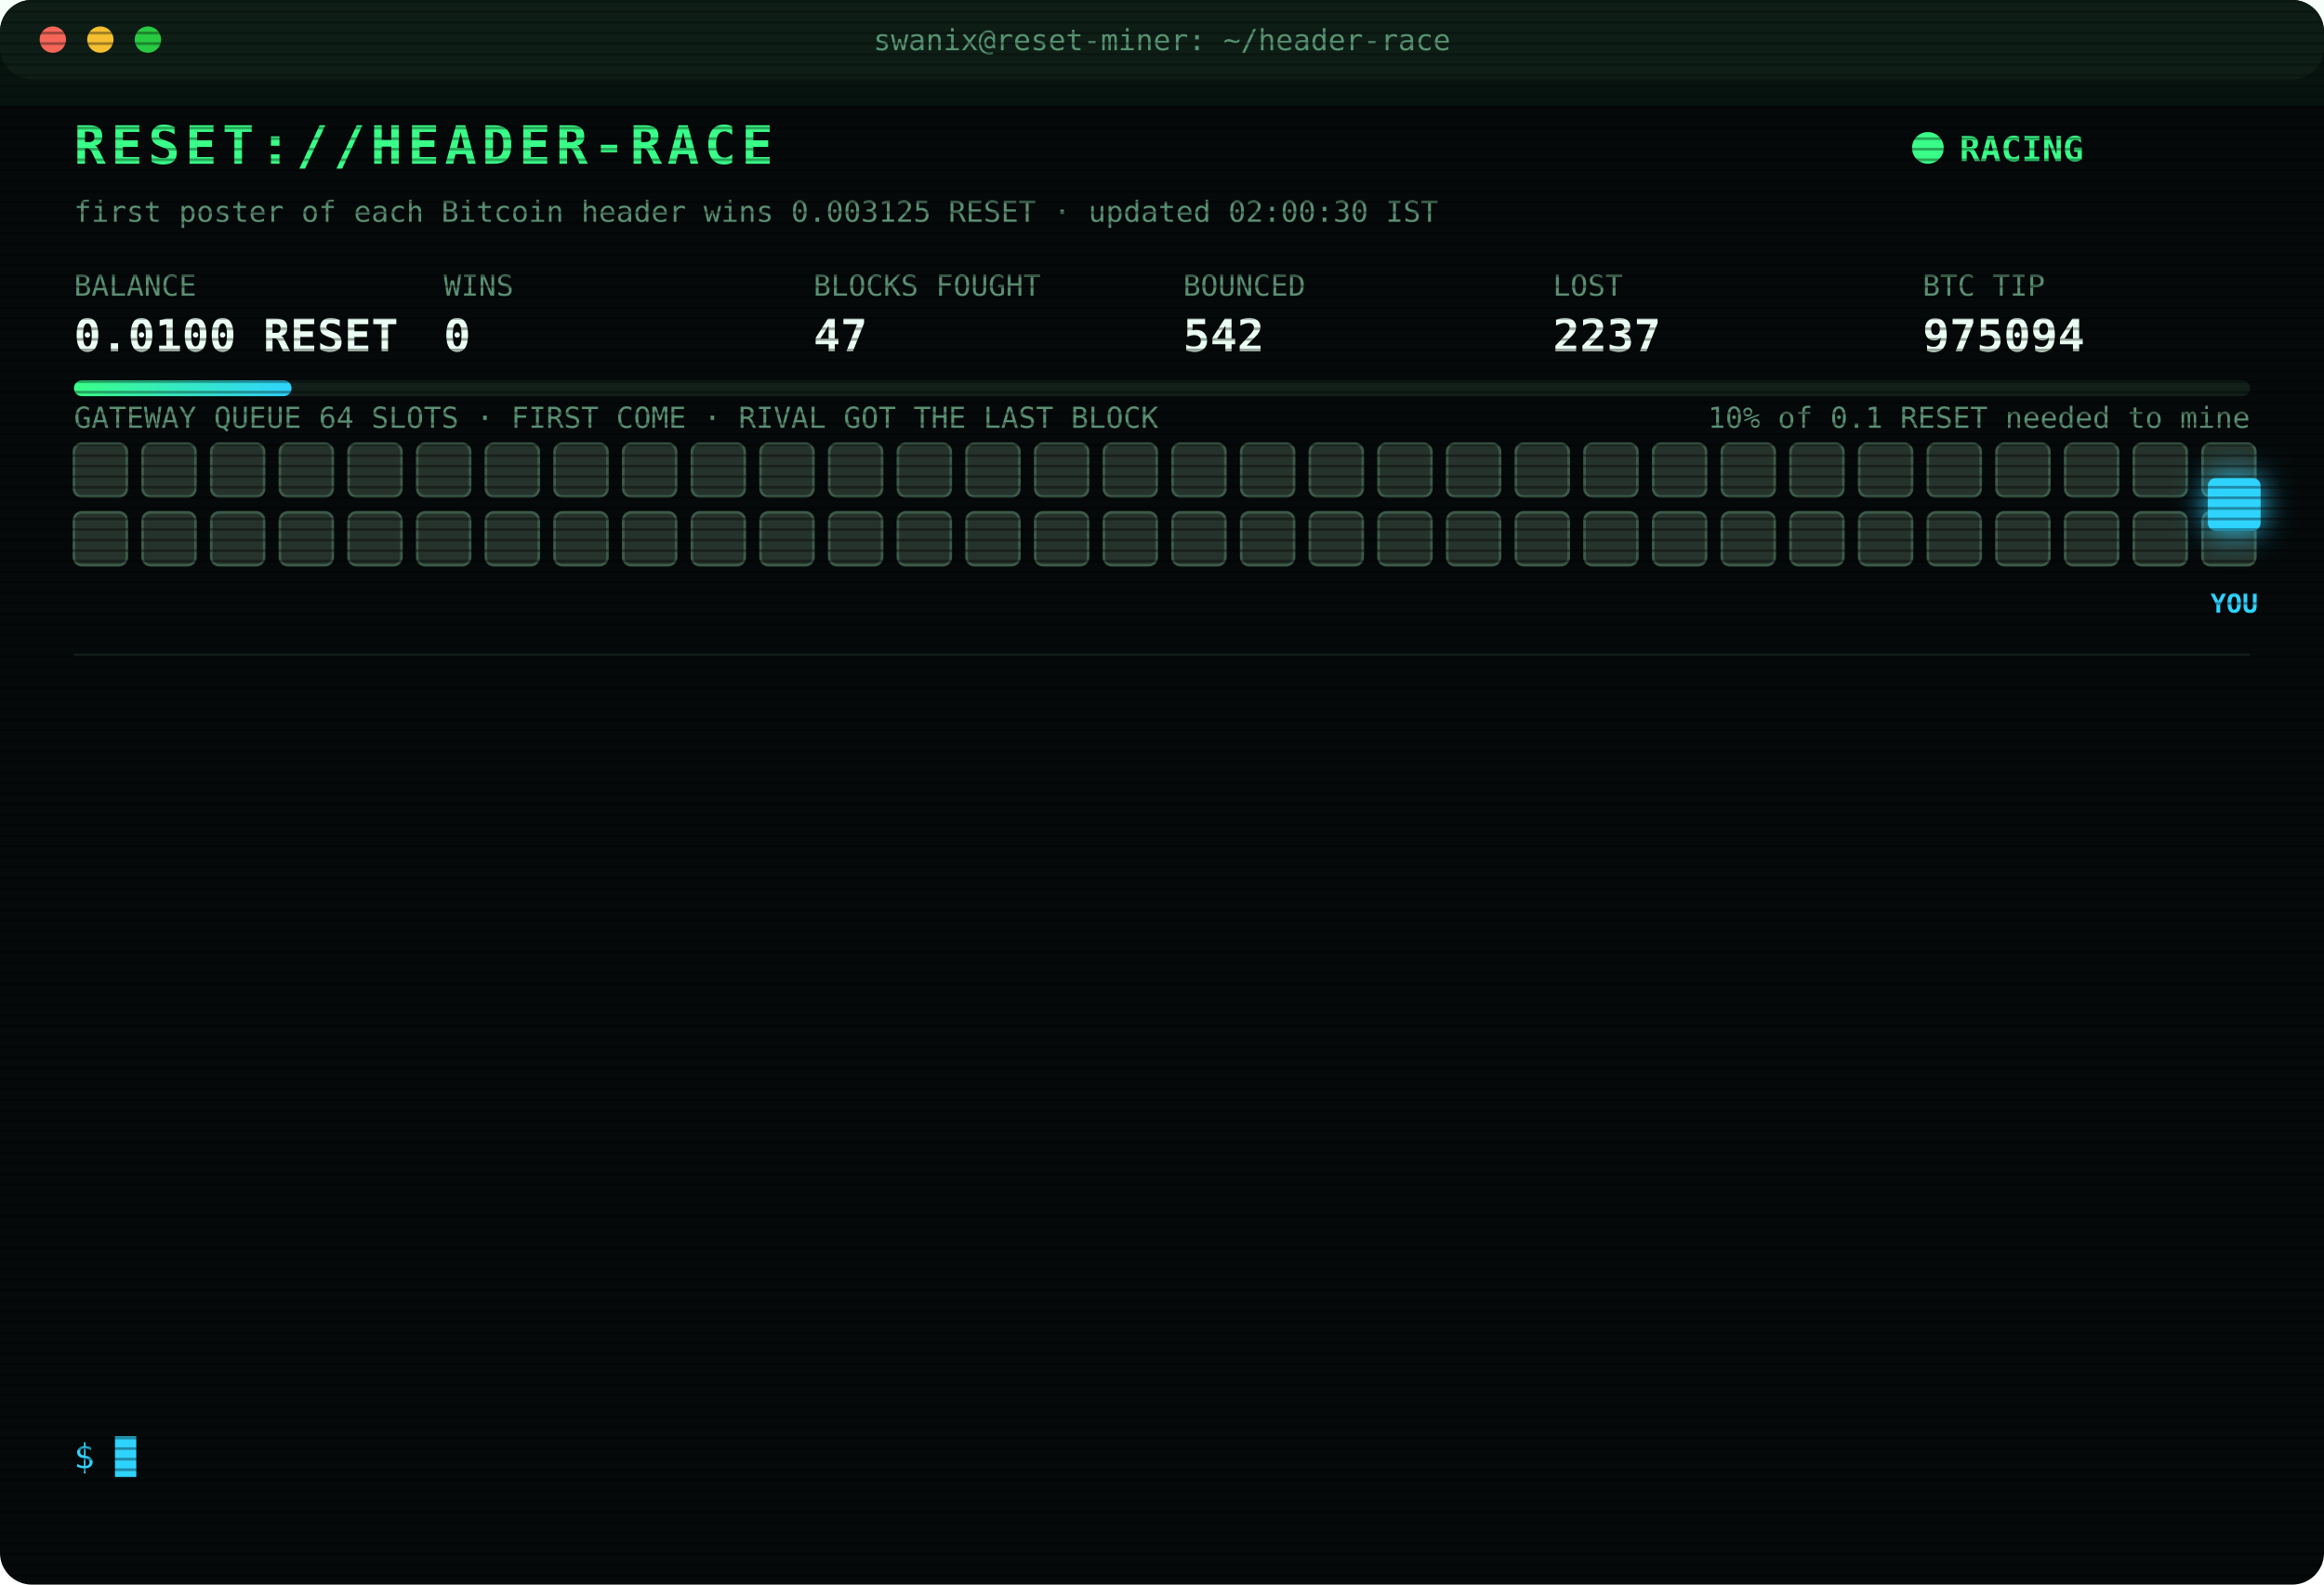
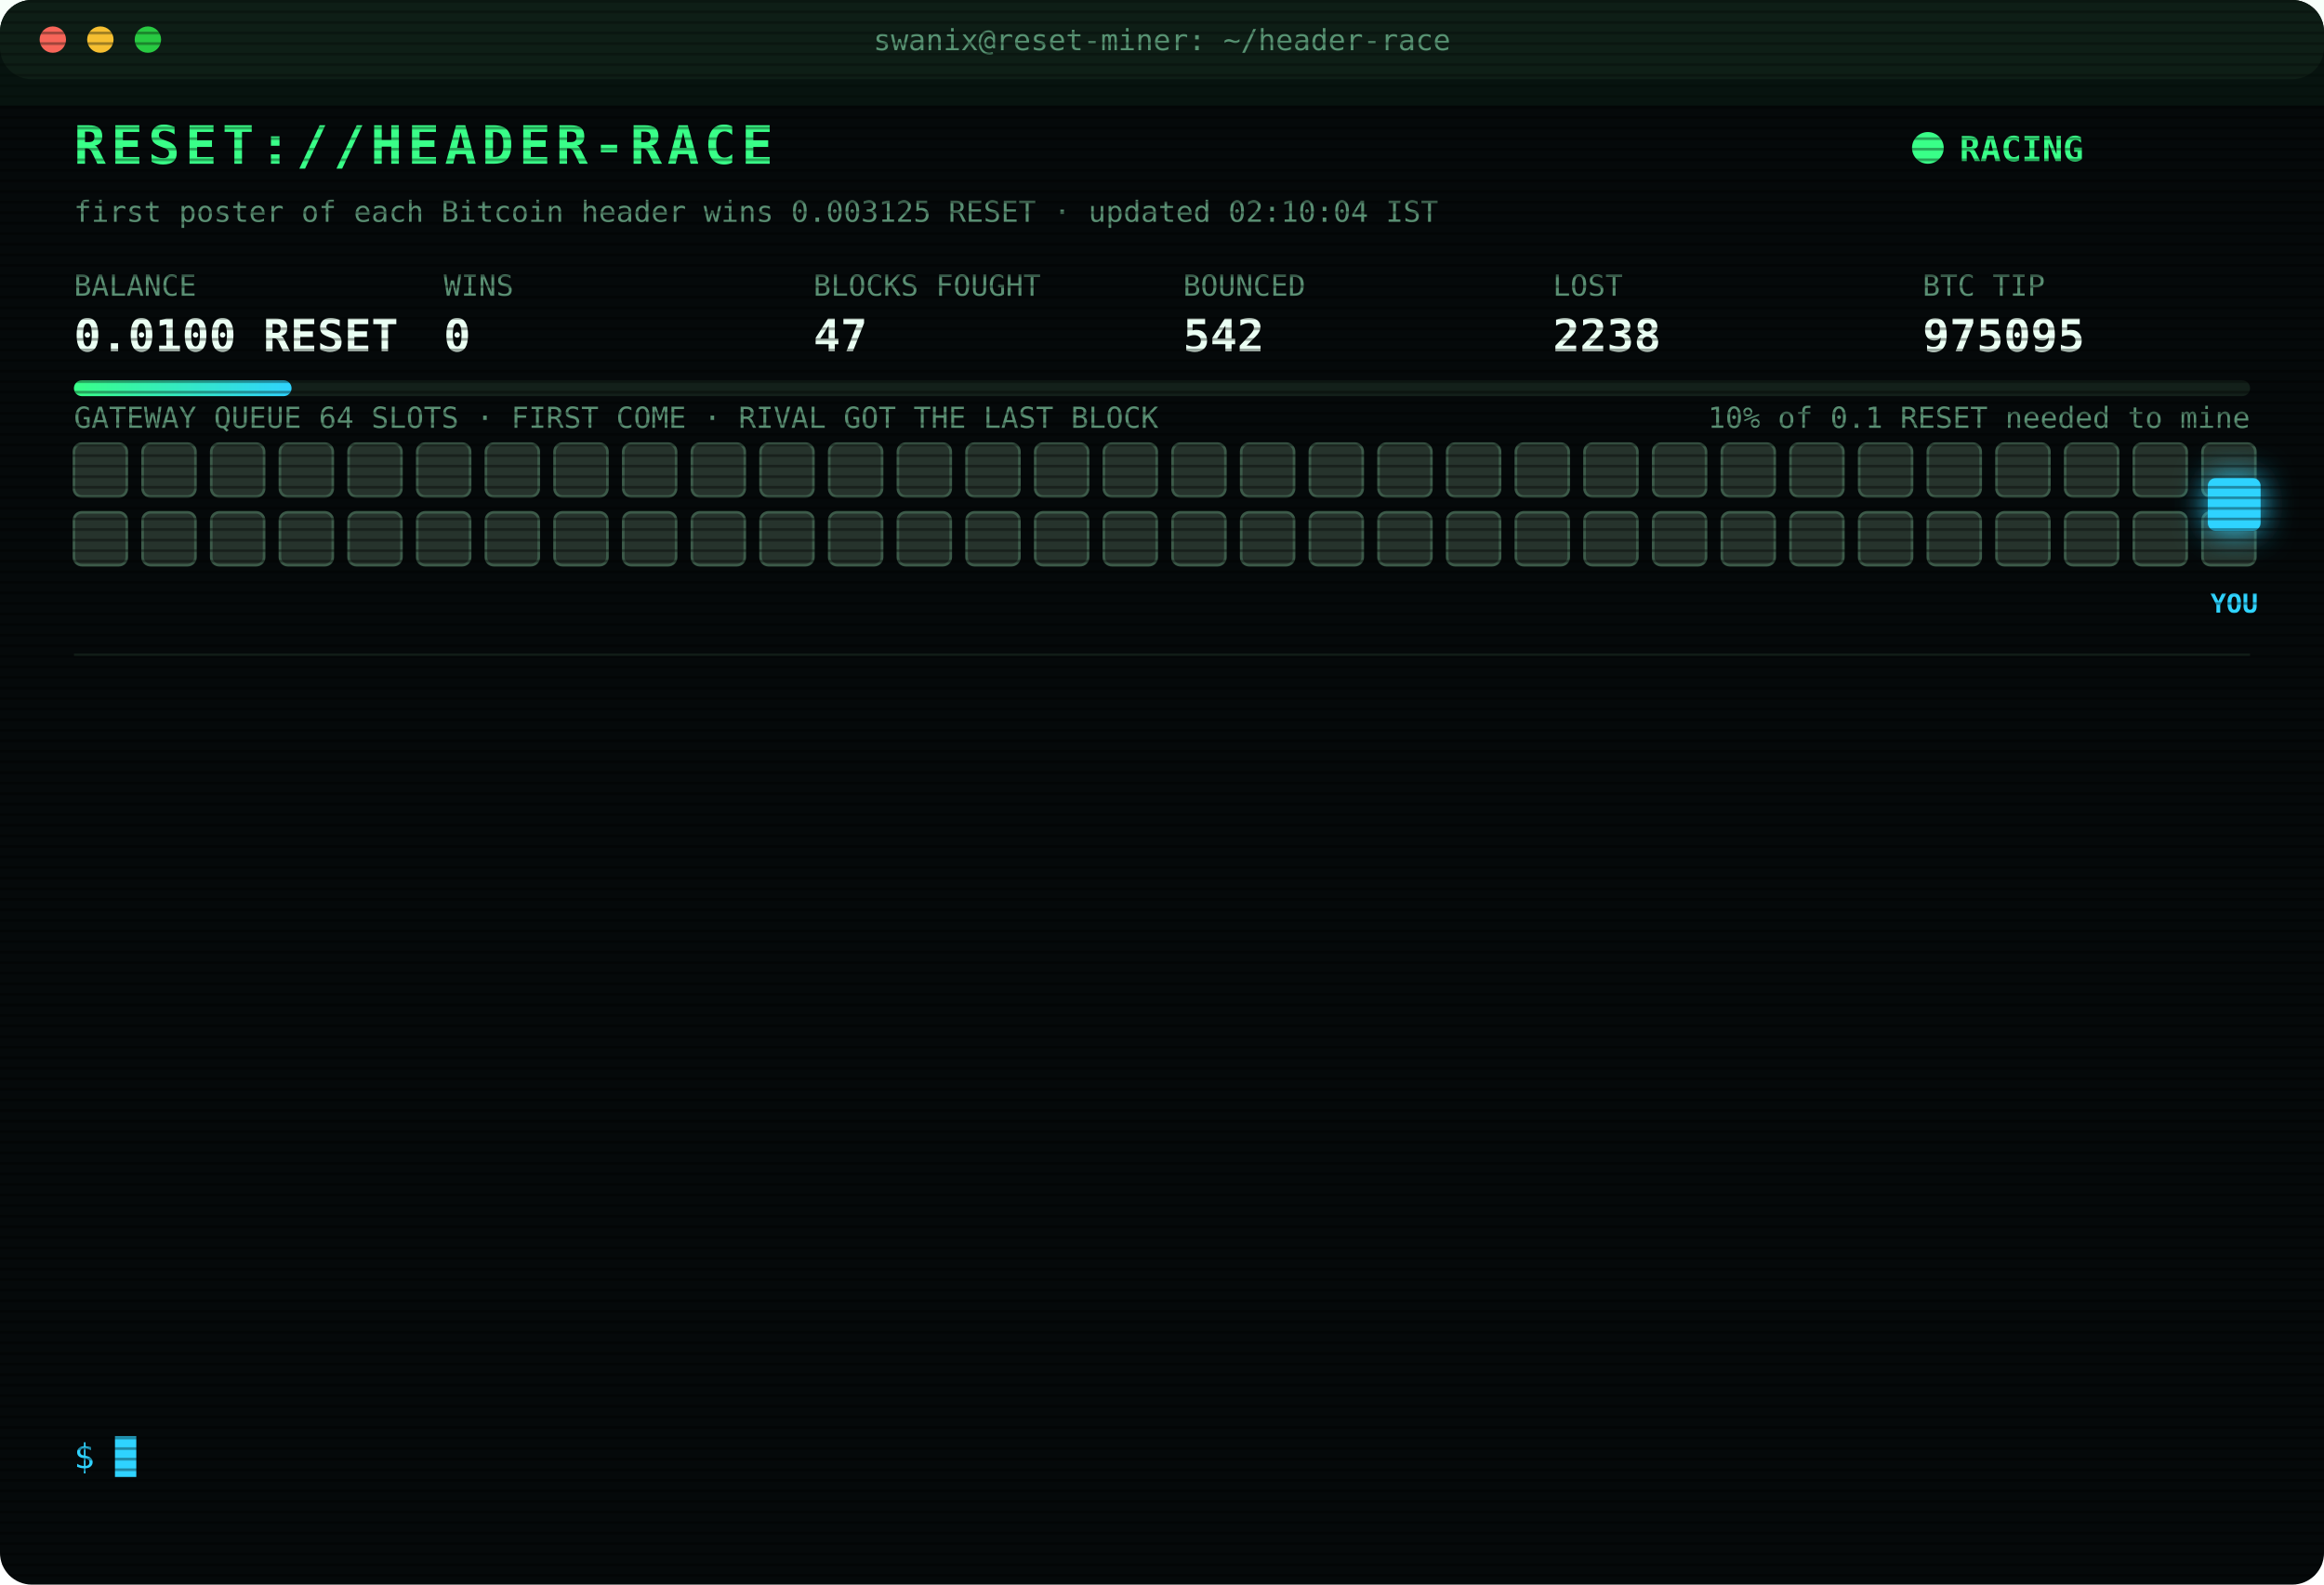
<svg xmlns="http://www.w3.org/2000/svg" width="880" height="600" viewBox="0 0 880 600" font-family="ui-monospace,SFMono-Regular,Menlo,Consolas,monospace">
  <style>
text{font-size:13px;fill:#7CFFB2}
.title{font-size:20px;font-weight:700;fill:#39FF88;letter-spacing:2px;animation:glitch 3s infinite steps(1)}
.sub{fill:#2fd3ff}.k{fill:#5a8f73;font-size:11px}.v{font-size:17px;font-weight:700;fill:#eafff3}
.ts{fill:#3f6b56}.boot{fill:#2fd3ff}.dim{fill:#5a8f73}.bad{fill:#ff4d6d}.warn{fill:#ffd23f}.mag{fill:#ff5cf0}.win{fill:#39FF88;font-weight:700}
.tag{font-size:10px;fill:#2fd3ff;font-weight:700}
.rival{fill:#26332c;stroke:#3c5a49;animation:jam 1.2s infinite alternate}
.idle{fill:#141c18;stroke:#22302a;animation:breathe 4s infinite}
.me{fill:#2fd3ff;filter:drop-shadow(0 0 6px #2fd3ff)}
.hover{animation:nudge 1.1s infinite ease-in-out}.bounce{animation:kick 1.4s infinite}
.ln{opacity:0;animation:in .4s forwards}
.cur{animation:blink 1s infinite steps(1)}
.scan{animation:scan 6s infinite linear}
.led{animation:blink 1.4s infinite}
@keyframes in{from{opacity:0;transform:translateX(-6px)}to{opacity:1;transform:none}}
@keyframes blink{50%{opacity:0}}
@keyframes jam{to{fill:#33463b}}
@keyframes breathe{50%{opacity:.4}}
@keyframes nudge{50%{transform:translateX(-10px)}}
@keyframes kick{0%,100%{transform:none}30%{transform:translateX(-14px)}55%{transform:translateX(10px) translateY(-6px)}}
@keyframes glitch{0%,92%{transform:none}93%{transform:translateX(2px);fill:#ff4d6d}95%{transform:translateX(-2px);fill:#2fd3ff}97%{transform:none}}
@keyframes scan{from{transform:translateY(-40px)}to{transform:translateY(600px)}}
</style>
  <defs>
    <pattern id="sl" width="4" height="4" patternUnits="userSpaceOnUse">
      <rect width="4" height="1" fill="#000" opacity=".35" />
    </pattern>
    <linearGradient id="bar">
      <stop offset="0" stop-color="#39FF88" />
      <stop offset="1" stop-color="#2fd3ff" />
    </linearGradient>
  </defs>
  <rect width="880" height="600" rx="12" fill="#05090a" />
  <rect width="880" height="30" rx="12" fill="#0d1512" />
  <circle cx="20" cy="15" r="5" fill="#ff5f57" />
  <circle cx="38" cy="15" r="5" fill="#febc2e" />
  <circle cx="56" cy="15" r="5" fill="#28c840" />
  <text x="440" y="19" text-anchor="middle" class="k">swanix@reset-miner: ~/header-race</text>
  <text x="28" y="62" class="title">RESET://HEADER-RACE</text>
  <circle class="led" cx="730" cy="56" r="6" fill="#39FF88" />
  <text x="742" y="61" class="win">RACING</text>
-   <text x="28" y="84" class="k">first poster of each Bitcoin header wins 0.003125 RESET · updated 02:00:30 IST</text>
+   <text x="28" y="84" class="k">first poster of each Bitcoin header wins 0.003125 RESET · updated 02:10:04 IST</text>
  <text x="28" y="112" class="k">BALANCE</text>
  <text x="28" y="133" class="v">0.0100 RESET</text>
  <text x="168" y="112" class="k">WINS</text>
  <text x="168" y="133" class="v">0</text>
  <text x="308" y="112" class="k">BLOCKS FOUGHT</text>
  <text x="308" y="133" class="v">47</text>
  <text x="448" y="112" class="k">BOUNCED</text>
  <text x="448" y="133" class="v">542</text>
  <text x="588" y="112" class="k">LOST</text>
-   <text x="588" y="133" class="v">2237</text>
+   <text x="588" y="133" class="v">2238</text>
  <text x="728" y="112" class="k">BTC TIP</text>
-   <text x="728" y="133" class="v">975094</text>
+   <text x="728" y="133" class="v">975095</text>
  <rect x="28" y="144" width="824" height="6" rx="3" fill="#13201a" />
  <rect x="28" y="144" width="82.4" height="6" rx="3" fill="url(#bar)" />
  <text x="852" y="162" text-anchor="end" class="k">10% of 0.1 RESET needed to mine</text>
  <text x="28" y="162" class="k">GATEWAY QUEUE 64 SLOTS · FIRST COME · RIVAL GOT THE LAST BLOCK</text>
  <rect class="rival" x="28" y="168" width="20" height="20" rx="3" style="animation-delay:0.00s" />
  <rect class="rival" x="54" y="168" width="20" height="20" rx="3" style="animation-delay:0.05s" />
  <rect class="rival" x="80" y="168" width="20" height="20" rx="3" style="animation-delay:0.10s" />
  <rect class="rival" x="106" y="168" width="20" height="20" rx="3" style="animation-delay:0.15s" />
  <rect class="rival" x="132" y="168" width="20" height="20" rx="3" style="animation-delay:0.20s" />
  <rect class="rival" x="158" y="168" width="20" height="20" rx="3" style="animation-delay:0.25s" />
  <rect class="rival" x="184" y="168" width="20" height="20" rx="3" style="animation-delay:0.30s" />
  <rect class="rival" x="210" y="168" width="20" height="20" rx="3" style="animation-delay:0.35s" />
  <rect class="rival" x="236" y="168" width="20" height="20" rx="3" style="animation-delay:0.40s" />
  <rect class="rival" x="262" y="168" width="20" height="20" rx="3" style="animation-delay:0.45s" />
  <rect class="rival" x="288" y="168" width="20" height="20" rx="3" style="animation-delay:0.50s" />
  <rect class="rival" x="314" y="168" width="20" height="20" rx="3" style="animation-delay:0.55s" />
  <rect class="rival" x="340" y="168" width="20" height="20" rx="3" style="animation-delay:0.60s" />
  <rect class="rival" x="366" y="168" width="20" height="20" rx="3" style="animation-delay:0.65s" />
  <rect class="rival" x="392" y="168" width="20" height="20" rx="3" style="animation-delay:0.70s" />
  <rect class="rival" x="418" y="168" width="20" height="20" rx="3" style="animation-delay:0.75s" />
  <rect class="rival" x="444" y="168" width="20" height="20" rx="3" style="animation-delay:0.80s" />
  <rect class="rival" x="470" y="168" width="20" height="20" rx="3" style="animation-delay:0.85s" />
  <rect class="rival" x="496" y="168" width="20" height="20" rx="3" style="animation-delay:0.90s" />
  <rect class="rival" x="522" y="168" width="20" height="20" rx="3" style="animation-delay:0.95s" />
  <rect class="rival" x="548" y="168" width="20" height="20" rx="3" style="animation-delay:1.00s" />
  <rect class="rival" x="574" y="168" width="20" height="20" rx="3" style="animation-delay:1.05s" />
  <rect class="rival" x="600" y="168" width="20" height="20" rx="3" style="animation-delay:1.10s" />
  <rect class="rival" x="626" y="168" width="20" height="20" rx="3" style="animation-delay:1.15s" />
  <rect class="rival" x="652" y="168" width="20" height="20" rx="3" style="animation-delay:1.20s" />
  <rect class="rival" x="678" y="168" width="20" height="20" rx="3" style="animation-delay:1.25s" />
  <rect class="rival" x="704" y="168" width="20" height="20" rx="3" style="animation-delay:1.30s" />
  <rect class="rival" x="730" y="168" width="20" height="20" rx="3" style="animation-delay:1.35s" />
  <rect class="rival" x="756" y="168" width="20" height="20" rx="3" style="animation-delay:1.40s" />
  <rect class="rival" x="782" y="168" width="20" height="20" rx="3" style="animation-delay:1.45s" />
  <rect class="rival" x="808" y="168" width="20" height="20" rx="3" style="animation-delay:1.50s" />
  <rect class="rival" x="834" y="168" width="20" height="20" rx="3" style="animation-delay:1.55s" />
  <rect class="rival" x="28" y="194" width="20" height="20" rx="3" style="animation-delay:1.60s" />
  <rect class="rival" x="54" y="194" width="20" height="20" rx="3" style="animation-delay:1.65s" />
  <rect class="rival" x="80" y="194" width="20" height="20" rx="3" style="animation-delay:1.70s" />
  <rect class="rival" x="106" y="194" width="20" height="20" rx="3" style="animation-delay:1.75s" />
  <rect class="rival" x="132" y="194" width="20" height="20" rx="3" style="animation-delay:1.80s" />
  <rect class="rival" x="158" y="194" width="20" height="20" rx="3" style="animation-delay:1.85s" />
  <rect class="rival" x="184" y="194" width="20" height="20" rx="3" style="animation-delay:1.90s" />
  <rect class="rival" x="210" y="194" width="20" height="20" rx="3" style="animation-delay:1.95s" />
  <rect class="rival" x="236" y="194" width="20" height="20" rx="3" style="animation-delay:2.00s" />
  <rect class="rival" x="262" y="194" width="20" height="20" rx="3" style="animation-delay:2.05s" />
  <rect class="rival" x="288" y="194" width="20" height="20" rx="3" style="animation-delay:2.10s" />
  <rect class="rival" x="314" y="194" width="20" height="20" rx="3" style="animation-delay:2.15s" />
  <rect class="rival" x="340" y="194" width="20" height="20" rx="3" style="animation-delay:2.20s" />
  <rect class="rival" x="366" y="194" width="20" height="20" rx="3" style="animation-delay:2.25s" />
  <rect class="rival" x="392" y="194" width="20" height="20" rx="3" style="animation-delay:2.30s" />
  <rect class="rival" x="418" y="194" width="20" height="20" rx="3" style="animation-delay:2.35s" />
  <rect class="rival" x="444" y="194" width="20" height="20" rx="3" style="animation-delay:2.40s" />
  <rect class="rival" x="470" y="194" width="20" height="20" rx="3" style="animation-delay:2.45s" />
  <rect class="rival" x="496" y="194" width="20" height="20" rx="3" style="animation-delay:2.50s" />
  <rect class="rival" x="522" y="194" width="20" height="20" rx="3" style="animation-delay:2.55s" />
  <rect class="rival" x="548" y="194" width="20" height="20" rx="3" style="animation-delay:2.60s" />
  <rect class="rival" x="574" y="194" width="20" height="20" rx="3" style="animation-delay:2.65s" />
  <rect class="rival" x="600" y="194" width="20" height="20" rx="3" style="animation-delay:2.70s" />
  <rect class="rival" x="626" y="194" width="20" height="20" rx="3" style="animation-delay:2.75s" />
  <rect class="rival" x="652" y="194" width="20" height="20" rx="3" style="animation-delay:2.80s" />
  <rect class="rival" x="678" y="194" width="20" height="20" rx="3" style="animation-delay:2.85s" />
  <rect class="rival" x="704" y="194" width="20" height="20" rx="3" style="animation-delay:2.90s" />
  <rect class="rival" x="730" y="194" width="20" height="20" rx="3" style="animation-delay:2.95s" />
  <rect class="rival" x="756" y="194" width="20" height="20" rx="3" style="animation-delay:3.00s" />
  <rect class="rival" x="782" y="194" width="20" height="20" rx="3" style="animation-delay:3.05s" />
  <rect class="rival" x="808" y="194" width="20" height="20" rx="3" style="animation-delay:3.10s" />
  <rect class="rival" x="834" y="194" width="20" height="20" rx="3" style="animation-delay:3.15s" />
  <g class="hover">
    <rect class="me" x="836" y="181" width="20" height="20" rx="3" />
    <text class="tag" x="846" y="232" text-anchor="middle">YOU</text>
  </g>
  <line x1="28" x2="852" y1="248" y2="248" stroke="#13201a" />
  <g class="ln" style="animation-delay:0.40s">
-     <text x="28" y="270" class="ts">23:00:26</text>
-     <text x="104" y="270" class="boot">[BOOT] racer v3 online · 3 feeds · stint 340m</text>
+     <text x="28" y="270" class="ts">23:02:56</text>
+     <text x="104" y="270" class="bad">[LOST] #975083 taken by a rival miner</text>
  </g>
  <g class="ln" style="animation-delay:0.65s">
-     <text x="28" y="292" class="ts">23:02:56</text>
-     <text x="104" y="292" class="bad">[LOST] #975083 taken by a rival miner</text>
+     <text x="28" y="292" class="ts">23:10:48</text>
+     <text x="104" y="292" class="bad">[LOST] #975084 taken by a rival miner</text>
  </g>
  <g class="ln" style="animation-delay:0.90s">
-     <text x="28" y="314" class="ts">23:10:48</text>
-     <text x="104" y="314" class="bad">[LOST] #975084 taken by a rival miner</text>
+     <text x="28" y="314" class="ts">23:33:51</text>
+     <text x="104" y="314" class="bad">[LOST] #975085 taken by a rival miner</text>
  </g>
  <g class="ln" style="animation-delay:1.15s">
-     <text x="28" y="336" class="ts">23:33:51</text>
-     <text x="104" y="336" class="bad">[LOST] #975085 taken by a rival miner</text>
+     <text x="28" y="336" class="ts">00:05:18</text>
+     <text x="104" y="336" class="bad">[LOST] #975086 taken by a rival miner</text>
  </g>
  <g class="ln" style="animation-delay:1.40s">
-     <text x="28" y="358" class="ts">00:05:18</text>
-     <text x="104" y="358" class="bad">[LOST] #975086 taken by a rival miner</text>
+     <text x="28" y="358" class="ts">00:10:19</text>
+     <text x="104" y="358" class="bad">[LOST] #975087 taken by a rival miner</text>
  </g>
  <g class="ln" style="animation-delay:1.65s">
-     <text x="28" y="380" class="ts">00:10:19</text>
-     <text x="104" y="380" class="bad">[LOST] #975087 taken by a rival miner</text>
+     <text x="28" y="380" class="ts">00:12:06</text>
+     <text x="104" y="380" class="bad">[LOST] #975088 taken by a rival miner</text>
  </g>
  <g class="ln" style="animation-delay:1.90s">
-     <text x="28" y="402" class="ts">00:12:06</text>
-     <text x="104" y="402" class="bad">[LOST] #975088 taken by a rival miner</text>
+     <text x="28" y="402" class="ts">00:41:38</text>
+     <text x="104" y="402" class="bad">[LOST] #975089 taken by a rival miner</text>
  </g>
  <g class="ln" style="animation-delay:2.15s">
-     <text x="28" y="424" class="ts">00:41:38</text>
-     <text x="104" y="424" class="bad">[LOST] #975089 taken by a rival miner</text>
+     <text x="28" y="424" class="ts">00:54:15</text>
+     <text x="104" y="424" class="bad">[LOST] #975090 taken by a rival miner</text>
  </g>
  <g class="ln" style="animation-delay:2.40s">
-     <text x="28" y="446" class="ts">00:54:15</text>
-     <text x="104" y="446" class="bad">[LOST] #975090 taken by a rival miner</text>
+     <text x="28" y="446" class="ts">01:06:23</text>
+     <text x="104" y="446" class="bad">[LOST] #975091 taken by a rival miner</text>
  </g>
  <g class="ln" style="animation-delay:2.65s">
-     <text x="28" y="468" class="ts">01:06:23</text>
-     <text x="104" y="468" class="bad">[LOST] #975091 taken by a rival miner</text>
+     <text x="28" y="468" class="ts">01:12:14</text>
+     <text x="104" y="468" class="bad">[LOST] #975092 taken by a rival miner</text>
  </g>
  <g class="ln" style="animation-delay:2.90s">
-     <text x="28" y="490" class="ts">01:12:14</text>
-     <text x="104" y="490" class="bad">[LOST] #975092 taken by a rival miner</text>
+     <text x="28" y="490" class="ts">01:22:43</text>
+     <text x="104" y="490" class="bad">[LOST] #975093 taken by a rival miner</text>
  </g>
  <g class="ln" style="animation-delay:3.15s">
-     <text x="28" y="512" class="ts">01:22:43</text>
-     <text x="104" y="512" class="bad">[LOST] #975093 taken by a rival miner</text>
+     <text x="28" y="512" class="ts">01:42:42</text>
+     <text x="104" y="512" class="bad">[LOST] #975094 taken by a rival miner</text>
  </g>
  <g class="ln" style="animation-delay:3.40s">
-     <text x="28" y="534" class="ts">01:42:42</text>
-     <text x="104" y="534" class="bad">[LOST] #975094 taken by a rival miner</text>
+     <text x="28" y="534" class="ts">02:10:04</text>
+     <text x="104" y="534" class="bad">[LOST] #975095 taken by a rival miner</text>
  </g>
  <text x="28" y="556" class="sub">$ <tspan class="cur">█</tspan>
  </text>
  <rect width="880" height="600" rx="12" fill="url(#sl)" pointer-events="none" />
  <rect class="scan" width="880" height="40" fill="#39FF88" opacity=".04" />
</svg>
